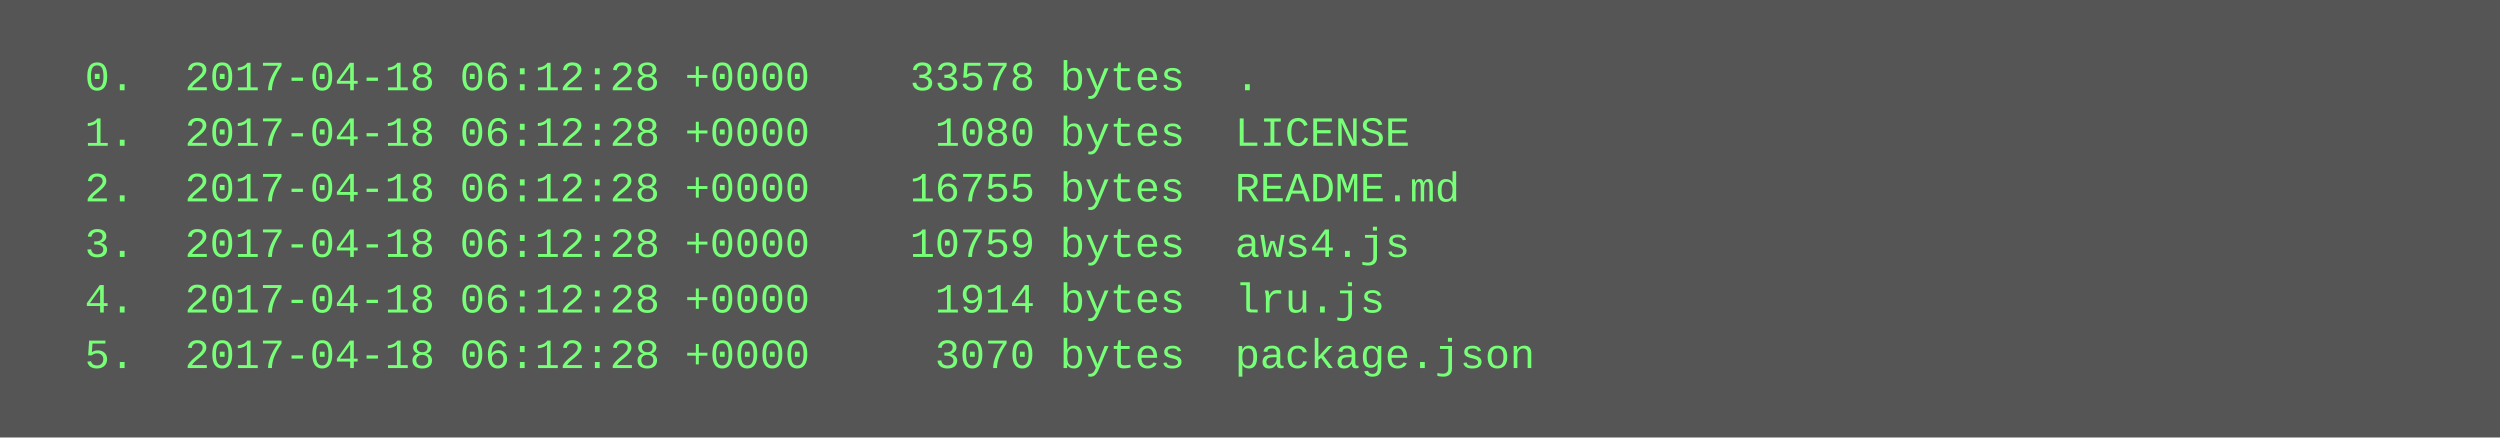
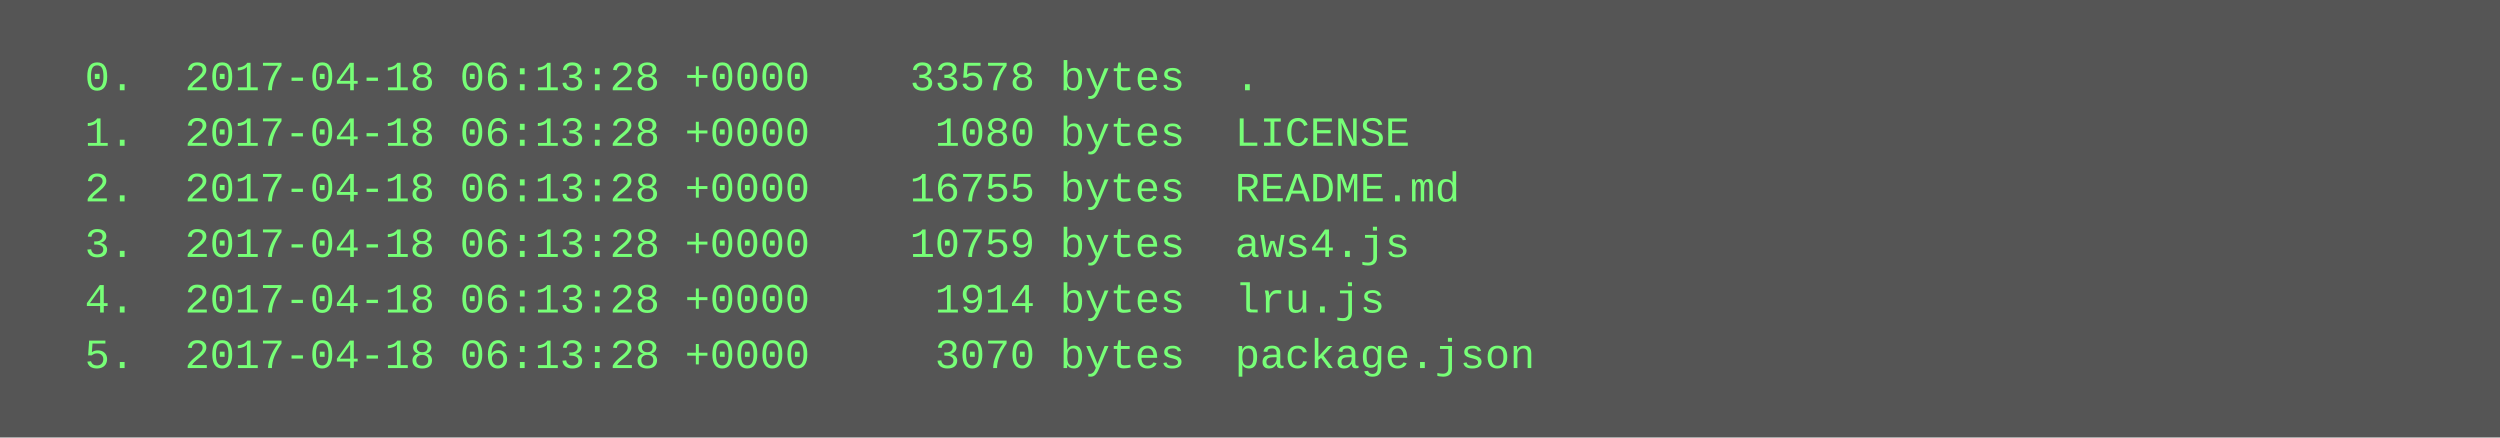
<svg xmlns="http://www.w3.org/2000/svg" height="126" width="720">
  <rect height="126" fill="#555" width="720" />
  <text fill="#7f7" font-family="Courier New" font-size="12" xml:space="preserve">
-     <tspan x="10" y="26">  0.  2017-04-18 06:12:28 +0000    33578 bytes  .</tspan>
-     <tspan x="10" y="42">  1.  2017-04-18 06:12:28 +0000     1080 bytes  LICENSE</tspan>
-     <tspan x="10" y="58">  2.  2017-04-18 06:12:28 +0000    16755 bytes  README.md</tspan>
-     <tspan x="10" y="74">  3.  2017-04-18 06:12:28 +0000    10759 bytes  aws4.js</tspan>
-     <tspan x="10" y="90">  4.  2017-04-18 06:12:28 +0000     1914 bytes  lru.js</tspan>
-     <tspan x="10" y="106">  5.  2017-04-18 06:12:28 +0000     3070 bytes  package.json</tspan>
+     <tspan x="10" y="26">  0.  2017-04-18 06:13:28 +0000    33578 bytes  .</tspan>
+     <tspan x="10" y="42">  1.  2017-04-18 06:13:28 +0000     1080 bytes  LICENSE</tspan>
+     <tspan x="10" y="58">  2.  2017-04-18 06:13:28 +0000    16755 bytes  README.md</tspan>
+     <tspan x="10" y="74">  3.  2017-04-18 06:13:28 +0000    10759 bytes  aws4.js</tspan>
+     <tspan x="10" y="90">  4.  2017-04-18 06:13:28 +0000     1914 bytes  lru.js</tspan>
+     <tspan x="10" y="106">  5.  2017-04-18 06:13:28 +0000     3070 bytes  package.json</tspan>
  </text>
</svg>
